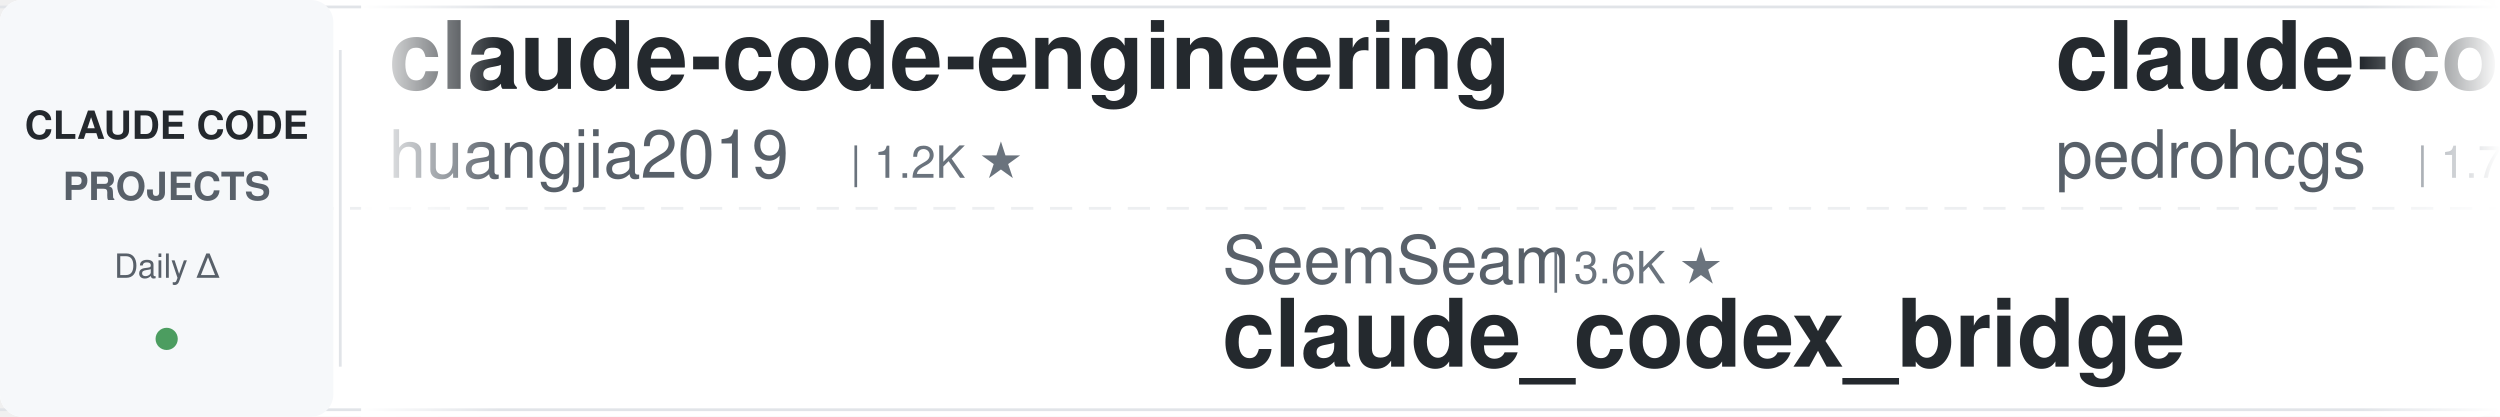
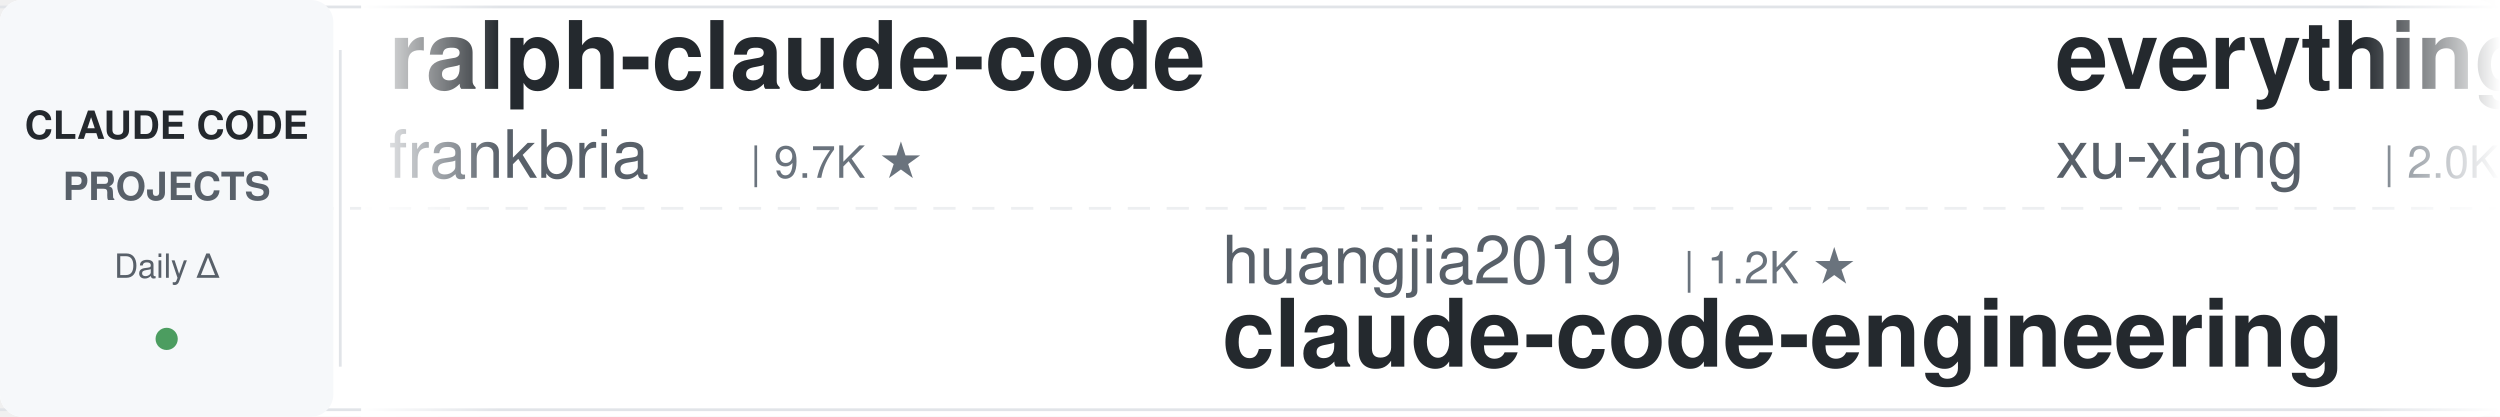
<svg xmlns="http://www.w3.org/2000/svg" width="900" height="150">
  <defs>
    <linearGradient id="leftFade" x1="0%" y1="0%" x2="100%" y2="0%">
      <stop offset="0%" style="stop-color:#ffffff;stop-opacity:1" />
      <stop offset="100%" style="stop-color:#ffffff;stop-opacity:0" />
    </linearGradient>
    <linearGradient id="rightFade" x1="0%" y1="0%" x2="100%" y2="0%">
      <stop offset="0%" style="stop-color:#ffffff;stop-opacity:0" />
      <stop offset="100%" style="stop-color:#ffffff;stop-opacity:1" />
    </linearGradient>
  </defs>
  <rect width="900" height="150" fill="#ffffff" rx="8" />
  <rect x="0" y="2" width="900" height="1" fill="#e1e4e8" />
  <rect x="0" y="147" width="900" height="1" fill="#e1e4e8" />
  <line x1="0" y1="75" x2="900" y2="75" stroke="#e1e4e8" stroke-width="1" stroke-dasharray="8 6" opacity="0.6" />
  <rect x="0" y="0" width="120" height="150" fill="#f6f8fa" rx="8" />
  <text x="60" y="50" font-family="-apple-system, BlinkMacSystemFont, 'Segoe UI', Helvetica, Arial, sans-serif" font-size="14" font-weight="600" fill="#24292e" text-anchor="middle">CLAUDE CODE</text>
  <text x="60" y="72" font-family="-apple-system, BlinkMacSystemFont, 'Segoe UI', Helvetica, Arial, sans-serif" font-size="14" font-weight="600" fill="#586069" text-anchor="middle">PROJECTS</text>
  <text x="60" y="100" font-family="-apple-system, BlinkMacSystemFont, 'Segoe UI', Helvetica, Arial, sans-serif" font-size="12" font-weight="500" fill="#586069" text-anchor="middle">Daily Δ</text>
  <circle cx="60" cy="122" r="4" fill="#22863a" opacity="0.8" />
  <rect x="122" y="18" width="1" height="114" fill="#e1e4e8" />
  <clipPath id="tickerClip">
    <rect x="130" y="0" width="770" height="150" />
  </clipPath>
  <g clip-path="url(#tickerClip)">
    <g id="tickerItems">
      <animateTransform attributeName="transform" attributeType="XML" type="translate" from="0 0" to="-3000 0" dur="54s" repeatCount="indefinite" />
      <g transform="translate(0, 0)">
-         <text x="140" y="32" font-family="-apple-system, BlinkMacSystemFont, 'Segoe UI', Helvetica, Arial, sans-serif" font-size="34" font-weight="600" fill="#24292e">claude-code-engineering</text>
-         <text x="140" y="64" font-family="-apple-system, BlinkMacSystemFont, 'Segoe UI', Helvetica, Arial, sans-serif" font-size="24" font-weight="400" fill="#586069">huangjia2019</text>
-         <text x="306" y="64" font-family="-apple-system, BlinkMacSystemFont, 'Segoe UI', Helvetica, Arial, sans-serif" font-size="16" font-weight="500" fill="#6a737d">| 1.2K ★</text>
+         <text x="140" y="32" font-family="-apple-system, BlinkMacSystemFont, 'Segoe UI', Helvetica, Arial, sans-serif" font-size="34" font-weight="600" fill="#24292e">ralph-claude-code</text>
+         <text x="140" y="64" font-family="-apple-system, BlinkMacSystemFont, 'Segoe UI', Helvetica, Arial, sans-serif" font-size="24" font-weight="400" fill="#586069">frankbria</text>
+         <text x="270" y="64" font-family="-apple-system, BlinkMacSystemFont, 'Segoe UI', Helvetica, Arial, sans-serif" font-size="16" font-weight="500" fill="#6a737d">| 9.7K ★</text>
      </g>
      <g transform="translate(300, 0)">
-         <text x="140" y="102" font-family="-apple-system, BlinkMacSystemFont, 'Segoe UI', Helvetica, Arial, sans-serif" font-size="24" font-weight="400" fill="#586069">SeemSeam</text>
-         <text x="258" y="102" font-family="-apple-system, BlinkMacSystemFont, 'Segoe UI', Helvetica, Arial, sans-serif" font-size="16" font-weight="500" fill="#6a737d">| 3.6K ★</text>
-         <text x="140" y="132" font-family="-apple-system, BlinkMacSystemFont, 'Segoe UI', Helvetica, Arial, sans-serif" font-size="34" font-weight="600" fill="#24292e">claude_codex_bridge</text>
+         <text x="140" y="102" font-family="-apple-system, BlinkMacSystemFont, 'Segoe UI', Helvetica, Arial, sans-serif" font-size="24" font-weight="400" fill="#586069">huangjia2019</text>
+         <text x="306" y="102" font-family="-apple-system, BlinkMacSystemFont, 'Segoe UI', Helvetica, Arial, sans-serif" font-size="16" font-weight="500" fill="#6a737d">| 1.2K ★</text>
+         <text x="140" y="132" font-family="-apple-system, BlinkMacSystemFont, 'Segoe UI', Helvetica, Arial, sans-serif" font-size="34" font-weight="600" fill="#24292e">claude-code-engineering</text>
      </g>
      <g transform="translate(600, 0)">
-         <text x="140" y="32" font-family="-apple-system, BlinkMacSystemFont, 'Segoe UI', Helvetica, Arial, sans-serif" font-size="34" font-weight="600" fill="#24292e">claude-code-my-workflow</text>
-         <text x="140" y="64" font-family="-apple-system, BlinkMacSystemFont, 'Segoe UI', Helvetica, Arial, sans-serif" font-size="24" font-weight="400" fill="#586069">pedrohcgs</text>
-         <text x="270" y="64" font-family="-apple-system, BlinkMacSystemFont, 'Segoe UI', Helvetica, Arial, sans-serif" font-size="16" font-weight="500" fill="#6a737d">| 1.7K ★</text>
+         <text x="140" y="32" font-family="-apple-system, BlinkMacSystemFont, 'Segoe UI', Helvetica, Arial, sans-serif" font-size="34" font-weight="600" fill="#24292e">everything-claude-code-z...</text>
+         <text x="140" y="64" font-family="-apple-system, BlinkMacSystemFont, 'Segoe UI', Helvetica, Arial, sans-serif" font-size="24" font-weight="400" fill="#586069">xu-xiang</text>
+         <text x="258" y="64" font-family="-apple-system, BlinkMacSystemFont, 'Segoe UI', Helvetica, Arial, sans-serif" font-size="16" font-weight="500" fill="#6a737d">| 2.0K ★</text>
      </g>
      <g transform="translate(900, 0)">
-         <text x="140" y="102" font-family="-apple-system, BlinkMacSystemFont, 'Segoe UI', Helvetica, Arial, sans-serif" font-size="24" font-weight="400" fill="#586069">asgeirtj</text>
-         <text x="258" y="102" font-family="-apple-system, BlinkMacSystemFont, 'Segoe UI', Helvetica, Arial, sans-serif" font-size="16" font-weight="500" fill="#6a737d">| 72.6K ★</text>
-         <text x="140" y="132" font-family="-apple-system, BlinkMacSystemFont, 'Segoe UI', Helvetica, Arial, sans-serif" font-size="34" font-weight="600" fill="#24292e">system_prompts_leaks</text>
+         <text x="140" y="102" font-family="-apple-system, BlinkMacSystemFont, 'Segoe UI', Helvetica, Arial, sans-serif" font-size="24" font-weight="400" fill="#586069">Maciek-roboblog</text>
+         <text x="342" y="102" font-family="-apple-system, BlinkMacSystemFont, 'Segoe UI', Helvetica, Arial, sans-serif" font-size="16" font-weight="500" fill="#6a737d">| 8.8K ★</text>
+         <text x="140" y="132" font-family="-apple-system, BlinkMacSystemFont, 'Segoe UI', Helvetica, Arial, sans-serif" font-size="34" font-weight="600" fill="#24292e">Claude-Code-Usage-Monito...</text>
      </g>
      <g transform="translate(1200, 0)">
-         <text x="140" y="32" font-family="-apple-system, BlinkMacSystemFont, 'Segoe UI', Helvetica, Arial, sans-serif" font-size="34" font-weight="600" fill="#24292e">claude-code-transcripts</text>
-         <text x="140" y="64" font-family="-apple-system, BlinkMacSystemFont, 'Segoe UI', Helvetica, Arial, sans-serif" font-size="24" font-weight="400" fill="#586069">simonw</text>
-         <text x="234" y="64" font-family="-apple-system, BlinkMacSystemFont, 'Segoe UI', Helvetica, Arial, sans-serif" font-size="16" font-weight="500" fill="#6a737d">| 1.7K ★</text>
+         <text x="140" y="32" font-family="-apple-system, BlinkMacSystemFont, 'Segoe UI', Helvetica, Arial, sans-serif" font-size="34" font-weight="600" fill="#24292e">free-claude-code</text>
+         <text x="140" y="64" font-family="-apple-system, BlinkMacSystemFont, 'Segoe UI', Helvetica, Arial, sans-serif" font-size="24" font-weight="400" fill="#586069">Alishahryar1</text>
+         <text x="306" y="64" font-family="-apple-system, BlinkMacSystemFont, 'Segoe UI', Helvetica, Arial, sans-serif" font-size="16" font-weight="500" fill="#6a737d">| 73.2K ★</text>
      </g>
      <g transform="translate(1500, 0)">
-         <text x="140" y="102" font-family="-apple-system, BlinkMacSystemFont, 'Segoe UI', Helvetica, Arial, sans-serif" font-size="24" font-weight="400" fill="#586069">anthropics</text>
-         <text x="282" y="102" font-family="-apple-system, BlinkMacSystemFont, 'Segoe UI', Helvetica, Arial, sans-serif" font-size="16" font-weight="500" fill="#6a737d">| 7.1K ★</text>
-         <text x="140" y="132" font-family="-apple-system, BlinkMacSystemFont, 'Segoe UI', Helvetica, Arial, sans-serif" font-size="34" font-weight="600" fill="#24292e">claude-code-security-rev...</text>
+         <text x="140" y="102" font-family="-apple-system, BlinkMacSystemFont, 'Segoe UI', Helvetica, Arial, sans-serif" font-size="24" font-weight="400" fill="#586069">Piebald-AI</text>
+         <text x="282" y="102" font-family="-apple-system, BlinkMacSystemFont, 'Segoe UI', Helvetica, Arial, sans-serif" font-size="16" font-weight="500" fill="#6a737d">| 13.2K ★</text>
+         <text x="140" y="132" font-family="-apple-system, BlinkMacSystemFont, 'Segoe UI', Helvetica, Arial, sans-serif" font-size="34" font-weight="600" fill="#24292e">claude-code-system-promp...</text>
      </g>
      <g transform="translate(1800, 0)">
-         <text x="140" y="32" font-family="-apple-system, BlinkMacSystemFont, 'Segoe UI', Helvetica, Arial, sans-serif" font-size="34" font-weight="600" fill="#24292e">sc-claude-code-files</text>
-         <text x="140" y="64" font-family="-apple-system, BlinkMacSystemFont, 'Segoe UI', Helvetica, Arial, sans-serif" font-size="24" font-weight="400" fill="#586069">https-deeplearning-ai</text>
-         <text x="414" y="64" font-family="-apple-system, BlinkMacSystemFont, 'Segoe UI', Helvetica, Arial, sans-serif" font-size="16" font-weight="500" fill="#6a737d">| 567 ★</text>
+         <text x="140" y="32" font-family="-apple-system, BlinkMacSystemFont, 'Segoe UI', Helvetica, Arial, sans-serif" font-size="34" font-weight="600" fill="#24292e">claude-code-source</text>
+         <text x="140" y="64" font-family="-apple-system, BlinkMacSystemFont, 'Segoe UI', Helvetica, Arial, sans-serif" font-size="24" font-weight="400" fill="#586069">AprilNEA</text>
+         <text x="258" y="64" font-family="-apple-system, BlinkMacSystemFont, 'Segoe UI', Helvetica, Arial, sans-serif" font-size="16" font-weight="500" fill="#6a737d">| 393 ★</text>
      </g>
      <g transform="translate(2100, 0)">
-         <text x="140" y="102" font-family="-apple-system, BlinkMacSystemFont, 'Segoe UI', Helvetica, Arial, sans-serif" font-size="24" font-weight="400" fill="#586069">anthropics</text>
-         <text x="282" y="102" font-family="-apple-system, BlinkMacSystemFont, 'Segoe UI', Helvetica, Arial, sans-serif" font-size="16" font-weight="500" fill="#6a737d">| 10.1K ★</text>
-         <text x="140" y="132" font-family="-apple-system, BlinkMacSystemFont, 'Segoe UI', Helvetica, Arial, sans-serif" font-size="34" font-weight="600" fill="#24292e">claude-code-action</text>
+         <text x="140" y="102" font-family="-apple-system, BlinkMacSystemFont, 'Segoe UI', Helvetica, Arial, sans-serif" font-size="24" font-weight="400" fill="#586069">shareAI-lab</text>
+         <text x="294" y="102" font-family="-apple-system, BlinkMacSystemFont, 'Segoe UI', Helvetica, Arial, sans-serif" font-size="16" font-weight="500" fill="#6a737d">| 80.9K ★</text>
+         <text x="140" y="132" font-family="-apple-system, BlinkMacSystemFont, 'Segoe UI', Helvetica, Arial, sans-serif" font-size="34" font-weight="600" fill="#24292e">learn-claude-code</text>
      </g>
      <g transform="translate(2400, 0)">
-         <text x="140" y="32" font-family="-apple-system, BlinkMacSystemFont, 'Segoe UI', Helvetica, Arial, sans-serif" font-size="34" font-weight="600" fill="#24292e">claude-code-proxy</text>
-         <text x="140" y="64" font-family="-apple-system, BlinkMacSystemFont, 'Segoe UI', Helvetica, Arial, sans-serif" font-size="24" font-weight="400" fill="#586069">fuergaosi233</text>
-         <text x="306" y="64" font-family="-apple-system, BlinkMacSystemFont, 'Segoe UI', Helvetica, Arial, sans-serif" font-size="16" font-weight="500" fill="#6a737d">| 2.8K ★</text>
+         <text x="140" y="32" font-family="-apple-system, BlinkMacSystemFont, 'Segoe UI', Helvetica, Arial, sans-serif" font-size="34" font-weight="600" fill="#24292e">Auto-claude-code-researc...</text>
+         <text x="140" y="64" font-family="-apple-system, BlinkMacSystemFont, 'Segoe UI', Helvetica, Arial, sans-serif" font-size="24" font-weight="400" fill="#586069">wanshuiyin</text>
+         <text x="282" y="64" font-family="-apple-system, BlinkMacSystemFont, 'Segoe UI', Helvetica, Arial, sans-serif" font-size="16" font-weight="500" fill="#6a737d">| 19.9K ★</text>
      </g>
      <g transform="translate(2700, 0)">
-         <text x="140" y="102" font-family="-apple-system, BlinkMacSystemFont, 'Segoe UI', Helvetica, Arial, sans-serif" font-size="24" font-weight="400" fill="#586069">shanraisshan</text>
-         <text x="306" y="102" font-family="-apple-system, BlinkMacSystemFont, 'Segoe UI', Helvetica, Arial, sans-serif" font-size="16" font-weight="500" fill="#6a737d">| 69.4K ★</text>
-         <text x="140" y="132" font-family="-apple-system, BlinkMacSystemFont, 'Segoe UI', Helvetica, Arial, sans-serif" font-size="34" font-weight="600" fill="#24292e">claude-code-best-practic...</text>
+         <text x="140" y="102" font-family="-apple-system, BlinkMacSystemFont, 'Segoe UI', Helvetica, Arial, sans-serif" font-size="24" font-weight="400" fill="#586069">feiskyer</text>
+         <text x="258" y="102" font-family="-apple-system, BlinkMacSystemFont, 'Segoe UI', Helvetica, Arial, sans-serif" font-size="16" font-weight="500" fill="#6a737d">| 1.7K ★</text>
+         <text x="140" y="132" font-family="-apple-system, BlinkMacSystemFont, 'Segoe UI', Helvetica, Arial, sans-serif" font-size="34" font-weight="600" fill="#24292e">claude-code-settings</text>
      </g>
      <g transform="translate(3000, 0)">
-         <text x="140" y="32" font-family="-apple-system, BlinkMacSystemFont, 'Segoe UI', Helvetica, Arial, sans-serif" font-size="34" font-weight="600" fill="#24292e">claude-code-engineering</text>
-         <text x="140" y="64" font-family="-apple-system, BlinkMacSystemFont, 'Segoe UI', Helvetica, Arial, sans-serif" font-size="24" font-weight="400" fill="#586069">huangjia2019</text>
-         <text x="306" y="64" font-family="-apple-system, BlinkMacSystemFont, 'Segoe UI', Helvetica, Arial, sans-serif" font-size="16" font-weight="500" fill="#6a737d">| 1.2K ★</text>
+         <text x="140" y="32" font-family="-apple-system, BlinkMacSystemFont, 'Segoe UI', Helvetica, Arial, sans-serif" font-size="34" font-weight="600" fill="#24292e">ralph-claude-code</text>
+         <text x="140" y="64" font-family="-apple-system, BlinkMacSystemFont, 'Segoe UI', Helvetica, Arial, sans-serif" font-size="24" font-weight="400" fill="#586069">frankbria</text>
+         <text x="270" y="64" font-family="-apple-system, BlinkMacSystemFont, 'Segoe UI', Helvetica, Arial, sans-serif" font-size="16" font-weight="500" fill="#6a737d">| 9.7K ★</text>
      </g>
      <g transform="translate(3300, 0)">
-         <text x="140" y="102" font-family="-apple-system, BlinkMacSystemFont, 'Segoe UI', Helvetica, Arial, sans-serif" font-size="24" font-weight="400" fill="#586069">SeemSeam</text>
-         <text x="258" y="102" font-family="-apple-system, BlinkMacSystemFont, 'Segoe UI', Helvetica, Arial, sans-serif" font-size="16" font-weight="500" fill="#6a737d">| 3.6K ★</text>
-         <text x="140" y="132" font-family="-apple-system, BlinkMacSystemFont, 'Segoe UI', Helvetica, Arial, sans-serif" font-size="34" font-weight="600" fill="#24292e">claude_codex_bridge</text>
+         <text x="140" y="102" font-family="-apple-system, BlinkMacSystemFont, 'Segoe UI', Helvetica, Arial, sans-serif" font-size="24" font-weight="400" fill="#586069">huangjia2019</text>
+         <text x="306" y="102" font-family="-apple-system, BlinkMacSystemFont, 'Segoe UI', Helvetica, Arial, sans-serif" font-size="16" font-weight="500" fill="#6a737d">| 1.2K ★</text>
+         <text x="140" y="132" font-family="-apple-system, BlinkMacSystemFont, 'Segoe UI', Helvetica, Arial, sans-serif" font-size="34" font-weight="600" fill="#24292e">claude-code-engineering</text>
      </g>
      <g transform="translate(3600, 0)">
-         <text x="140" y="32" font-family="-apple-system, BlinkMacSystemFont, 'Segoe UI', Helvetica, Arial, sans-serif" font-size="34" font-weight="600" fill="#24292e">claude-code-my-workflow</text>
-         <text x="140" y="64" font-family="-apple-system, BlinkMacSystemFont, 'Segoe UI', Helvetica, Arial, sans-serif" font-size="24" font-weight="400" fill="#586069">pedrohcgs</text>
-         <text x="270" y="64" font-family="-apple-system, BlinkMacSystemFont, 'Segoe UI', Helvetica, Arial, sans-serif" font-size="16" font-weight="500" fill="#6a737d">| 1.7K ★</text>
+         <text x="140" y="32" font-family="-apple-system, BlinkMacSystemFont, 'Segoe UI', Helvetica, Arial, sans-serif" font-size="34" font-weight="600" fill="#24292e">everything-claude-code-z...</text>
+         <text x="140" y="64" font-family="-apple-system, BlinkMacSystemFont, 'Segoe UI', Helvetica, Arial, sans-serif" font-size="24" font-weight="400" fill="#586069">xu-xiang</text>
+         <text x="258" y="64" font-family="-apple-system, BlinkMacSystemFont, 'Segoe UI', Helvetica, Arial, sans-serif" font-size="16" font-weight="500" fill="#6a737d">| 2.0K ★</text>
      </g>
      <g transform="translate(3900, 0)">
-         <text x="140" y="102" font-family="-apple-system, BlinkMacSystemFont, 'Segoe UI', Helvetica, Arial, sans-serif" font-size="24" font-weight="400" fill="#586069">asgeirtj</text>
-         <text x="258" y="102" font-family="-apple-system, BlinkMacSystemFont, 'Segoe UI', Helvetica, Arial, sans-serif" font-size="16" font-weight="500" fill="#6a737d">| 72.6K ★</text>
-         <text x="140" y="132" font-family="-apple-system, BlinkMacSystemFont, 'Segoe UI', Helvetica, Arial, sans-serif" font-size="34" font-weight="600" fill="#24292e">system_prompts_leaks</text>
+         <text x="140" y="102" font-family="-apple-system, BlinkMacSystemFont, 'Segoe UI', Helvetica, Arial, sans-serif" font-size="24" font-weight="400" fill="#586069">Maciek-roboblog</text>
+         <text x="342" y="102" font-family="-apple-system, BlinkMacSystemFont, 'Segoe UI', Helvetica, Arial, sans-serif" font-size="16" font-weight="500" fill="#6a737d">| 8.8K ★</text>
+         <text x="140" y="132" font-family="-apple-system, BlinkMacSystemFont, 'Segoe UI', Helvetica, Arial, sans-serif" font-size="34" font-weight="600" fill="#24292e">Claude-Code-Usage-Monito...</text>
      </g>
    </g>
  </g>
  <rect x="130" y="0" width="50" height="150" fill="url(#leftFade)" />
  <rect x="850" y="0" width="50" height="150" fill="url(#rightFade)" />
</svg>
